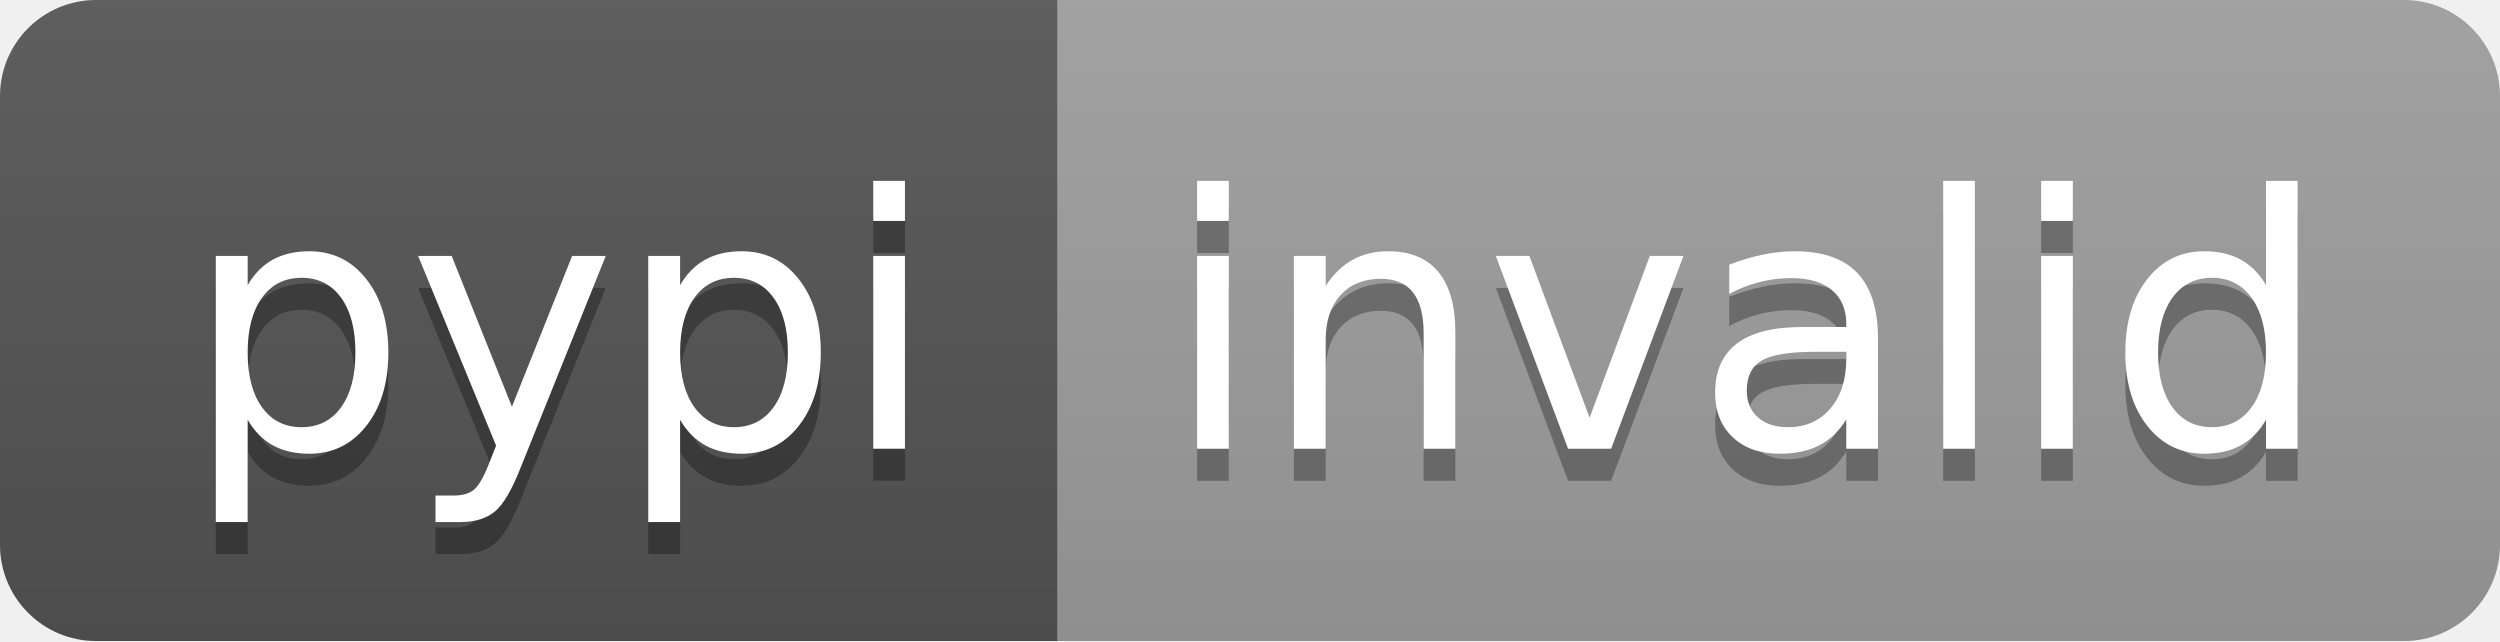
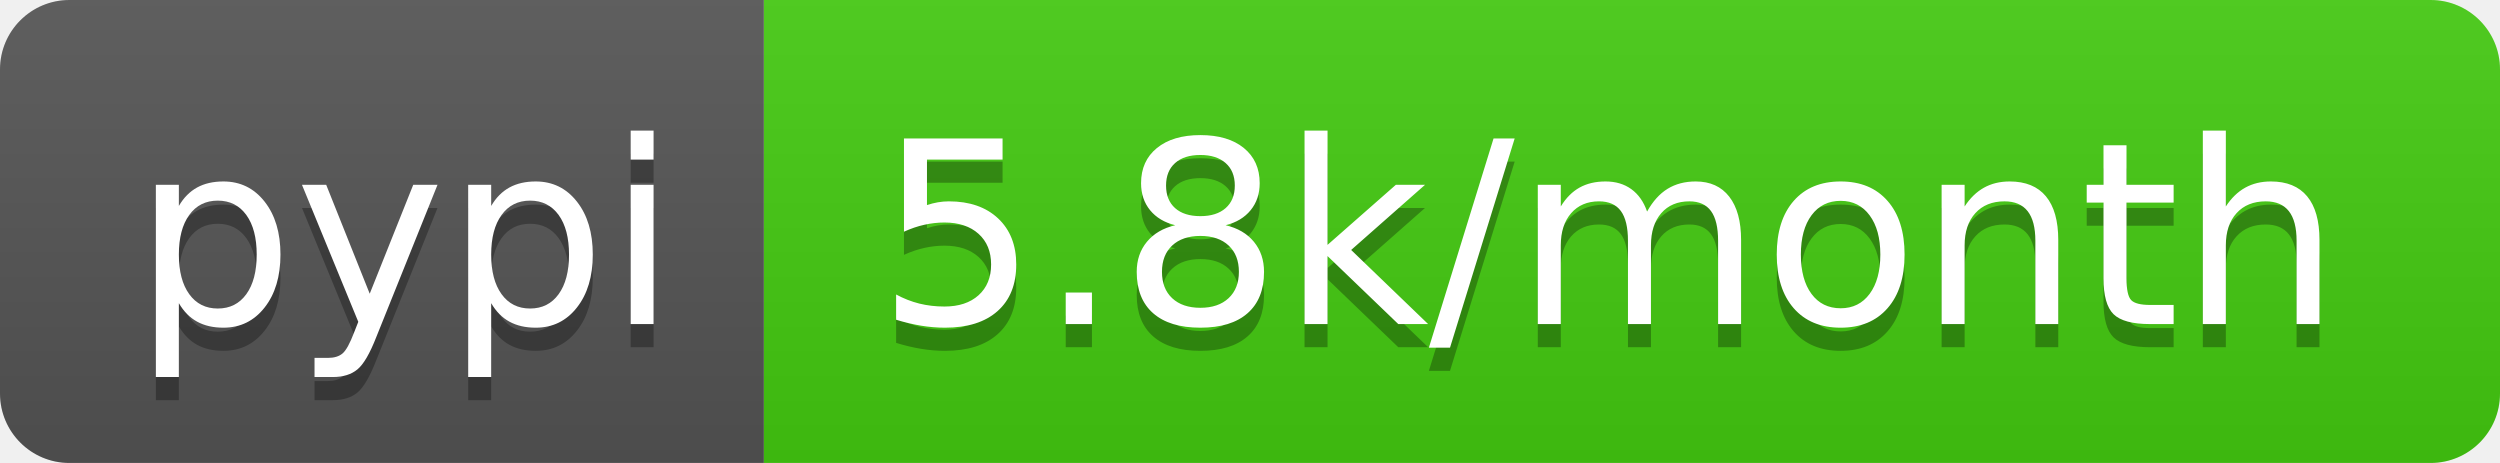
- <svg xmlns="http://www.w3.org/2000/svg" width="78" height="20" role="img" aria-label="pypi: invalid">
+ <svg xmlns="http://www.w3.org/2000/svg" width="108" height="20" role="img" aria-label="pypi: 5.8k/month">
  <linearGradient id="s" x2="0" y2="100%">
    <stop offset="0" stop-color="#bbb" stop-opacity=".1" />
    <stop offset="1" stop-opacity=".1" />
  </linearGradient>
  <clipPath id="r">
-     <rect width="78" height="20" rx="3" fill="#fff" />
+     <rect width="108" height="20" rx="3" fill="#fff" />
  </clipPath>
  <g clip-path="url(#r)">
    <rect width="33" height="20" fill="#555" />
-     <rect x="33" width="45" height="20" fill="#9f9f9f" />
-     <rect width="78" height="20" fill="url(#s)" />
+     <rect x="33" width="75" height="20" fill="#4c1" />
+     <rect width="108" height="20" fill="url(#s)" />
  </g>
  <g fill="#fff" text-anchor="middle" font-family="Verdana,Geneva,DejaVu Sans,sans-serif" text-rendering="geometricPrecision" font-size="110">
    <text aria-hidden="true" x="175" y="150" fill="#010101" fill-opacity=".3" transform="scale(.1)" textLength="230">pypi</text>
    <text x="175" y="140" transform="scale(.1)" fill="#fff" textLength="230">pypi</text>
-     <text aria-hidden="true" x="545" y="150" fill="#010101" fill-opacity=".3" transform="scale(.1)" textLength="350">invalid</text>
-     <text x="545" y="140" transform="scale(.1)" fill="#fff" textLength="350">invalid</text>
+     <text aria-hidden="true" x="695" y="150" fill="#010101" fill-opacity=".3" transform="scale(.1)" textLength="650">5.8k/month</text>
+     <text x="695" y="140" transform="scale(.1)" fill="#fff" textLength="650">5.8k/month</text>
  </g>
</svg>
